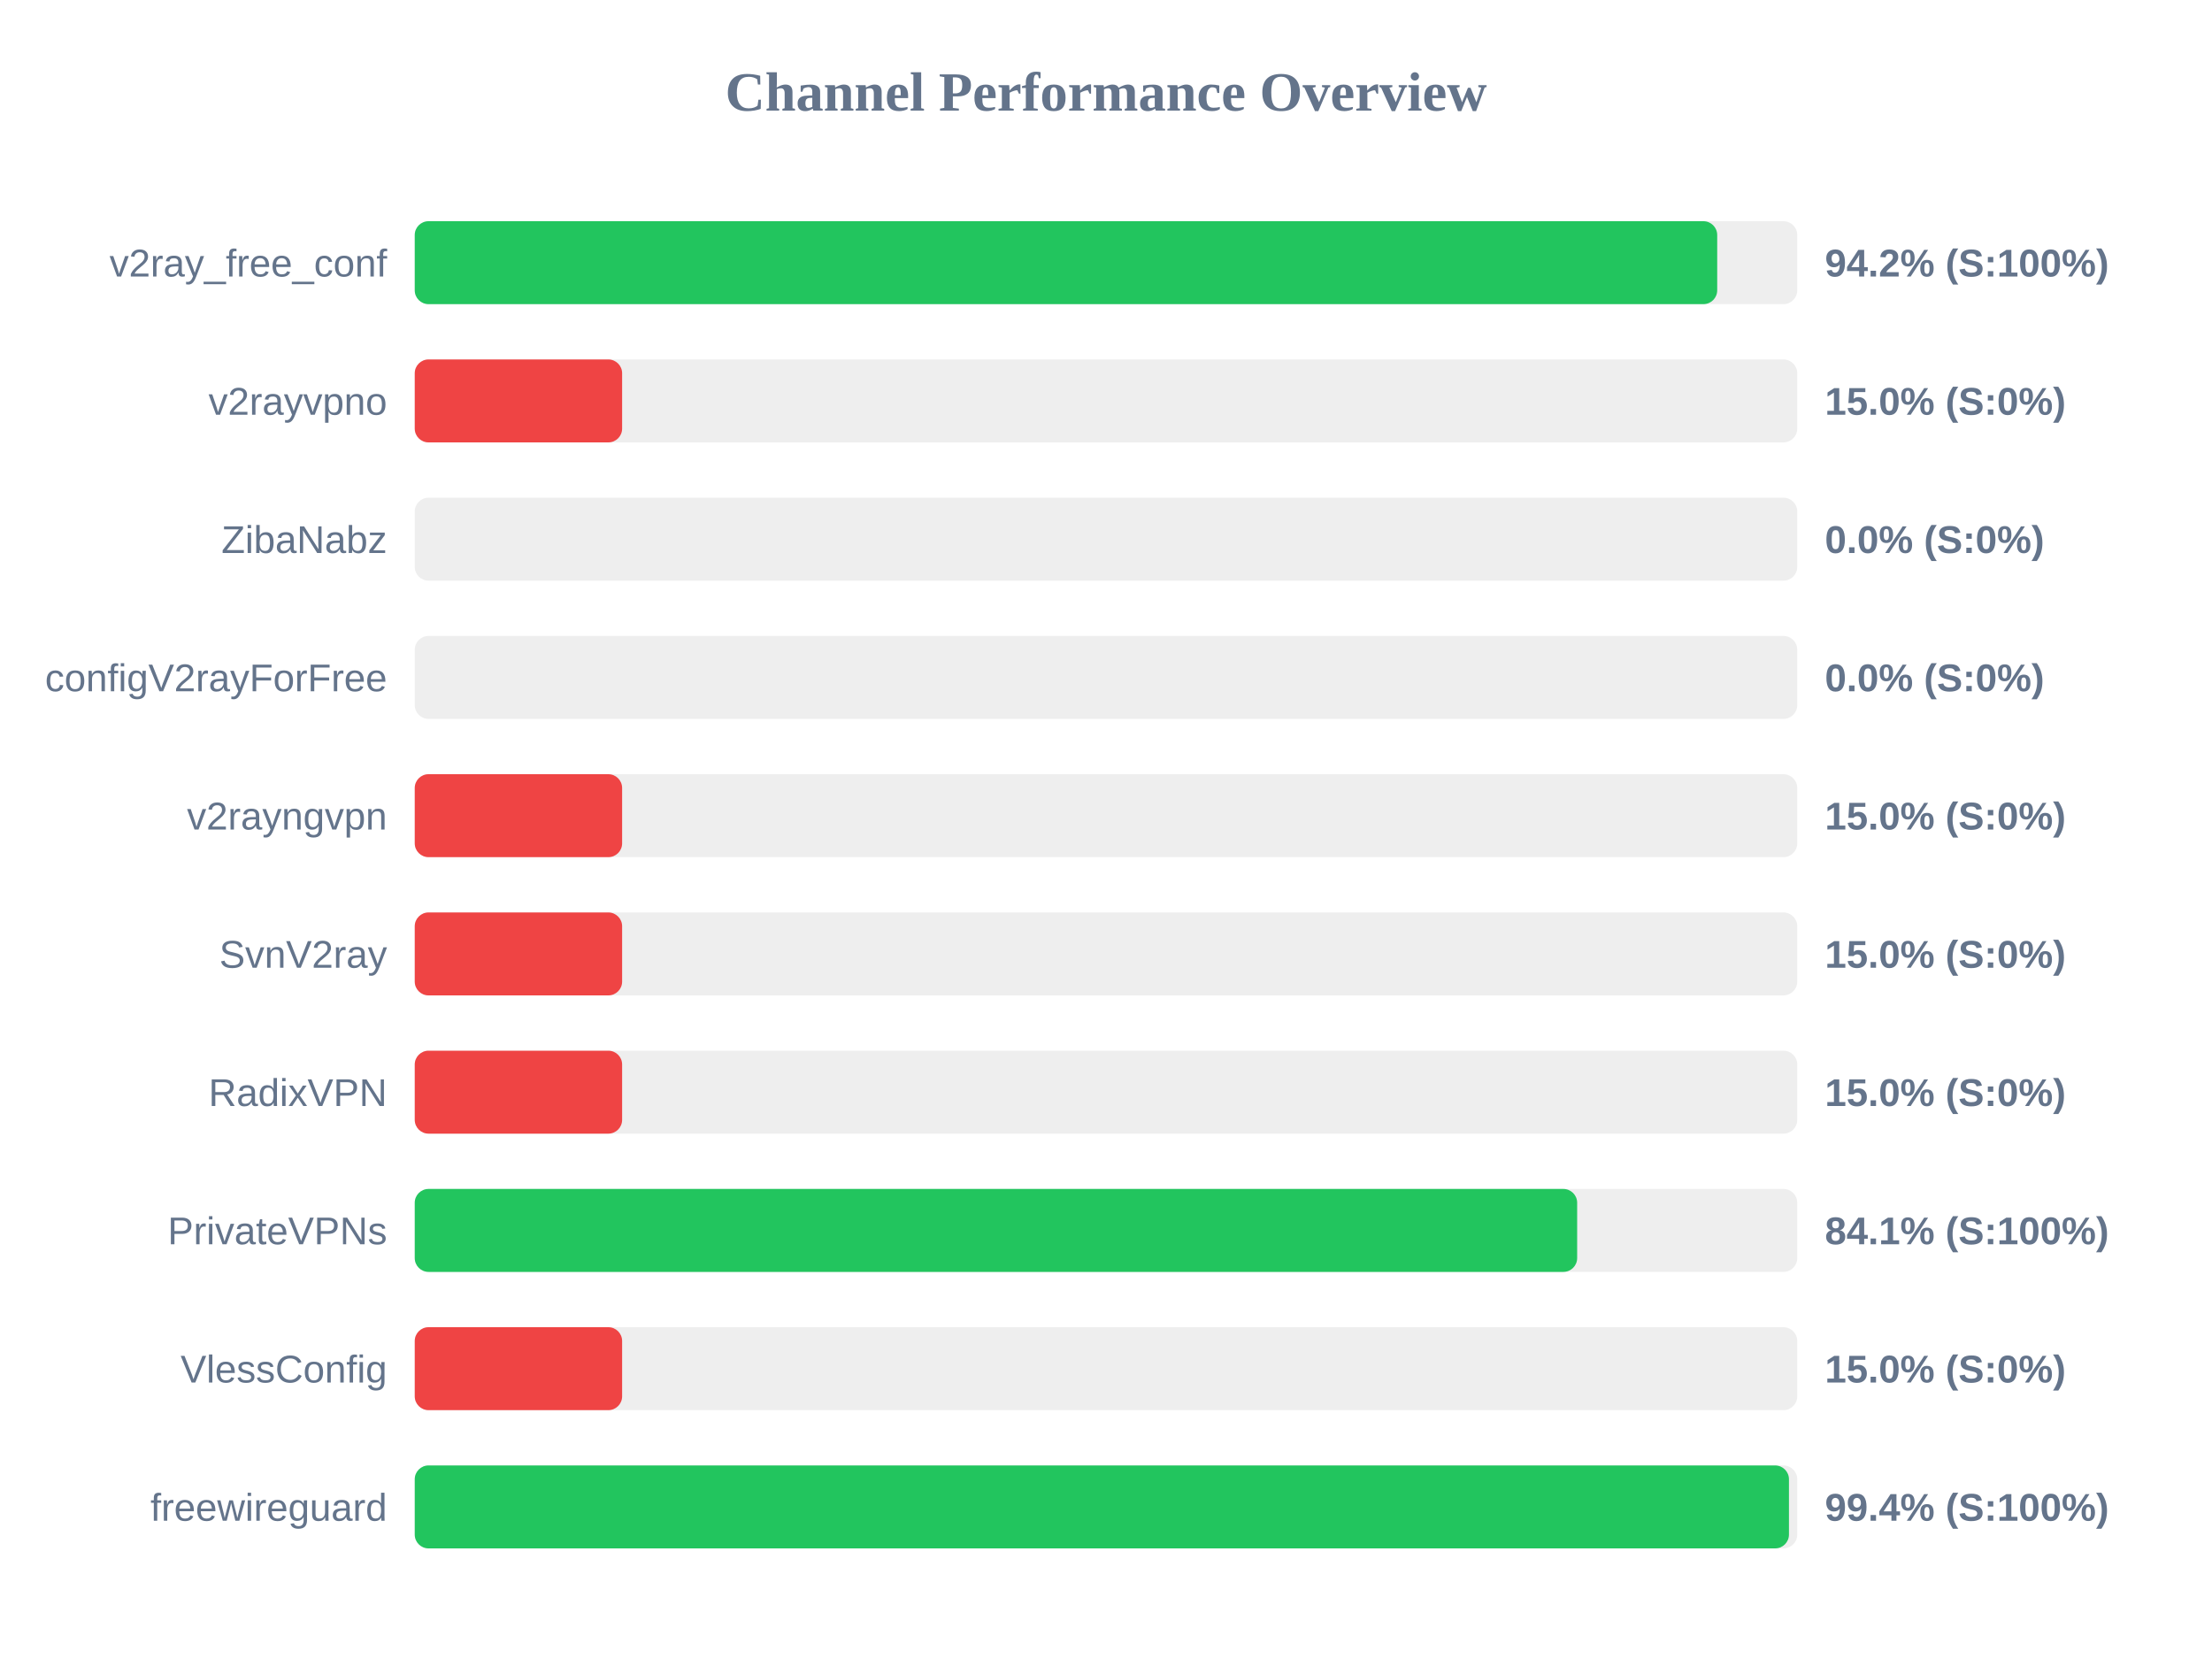
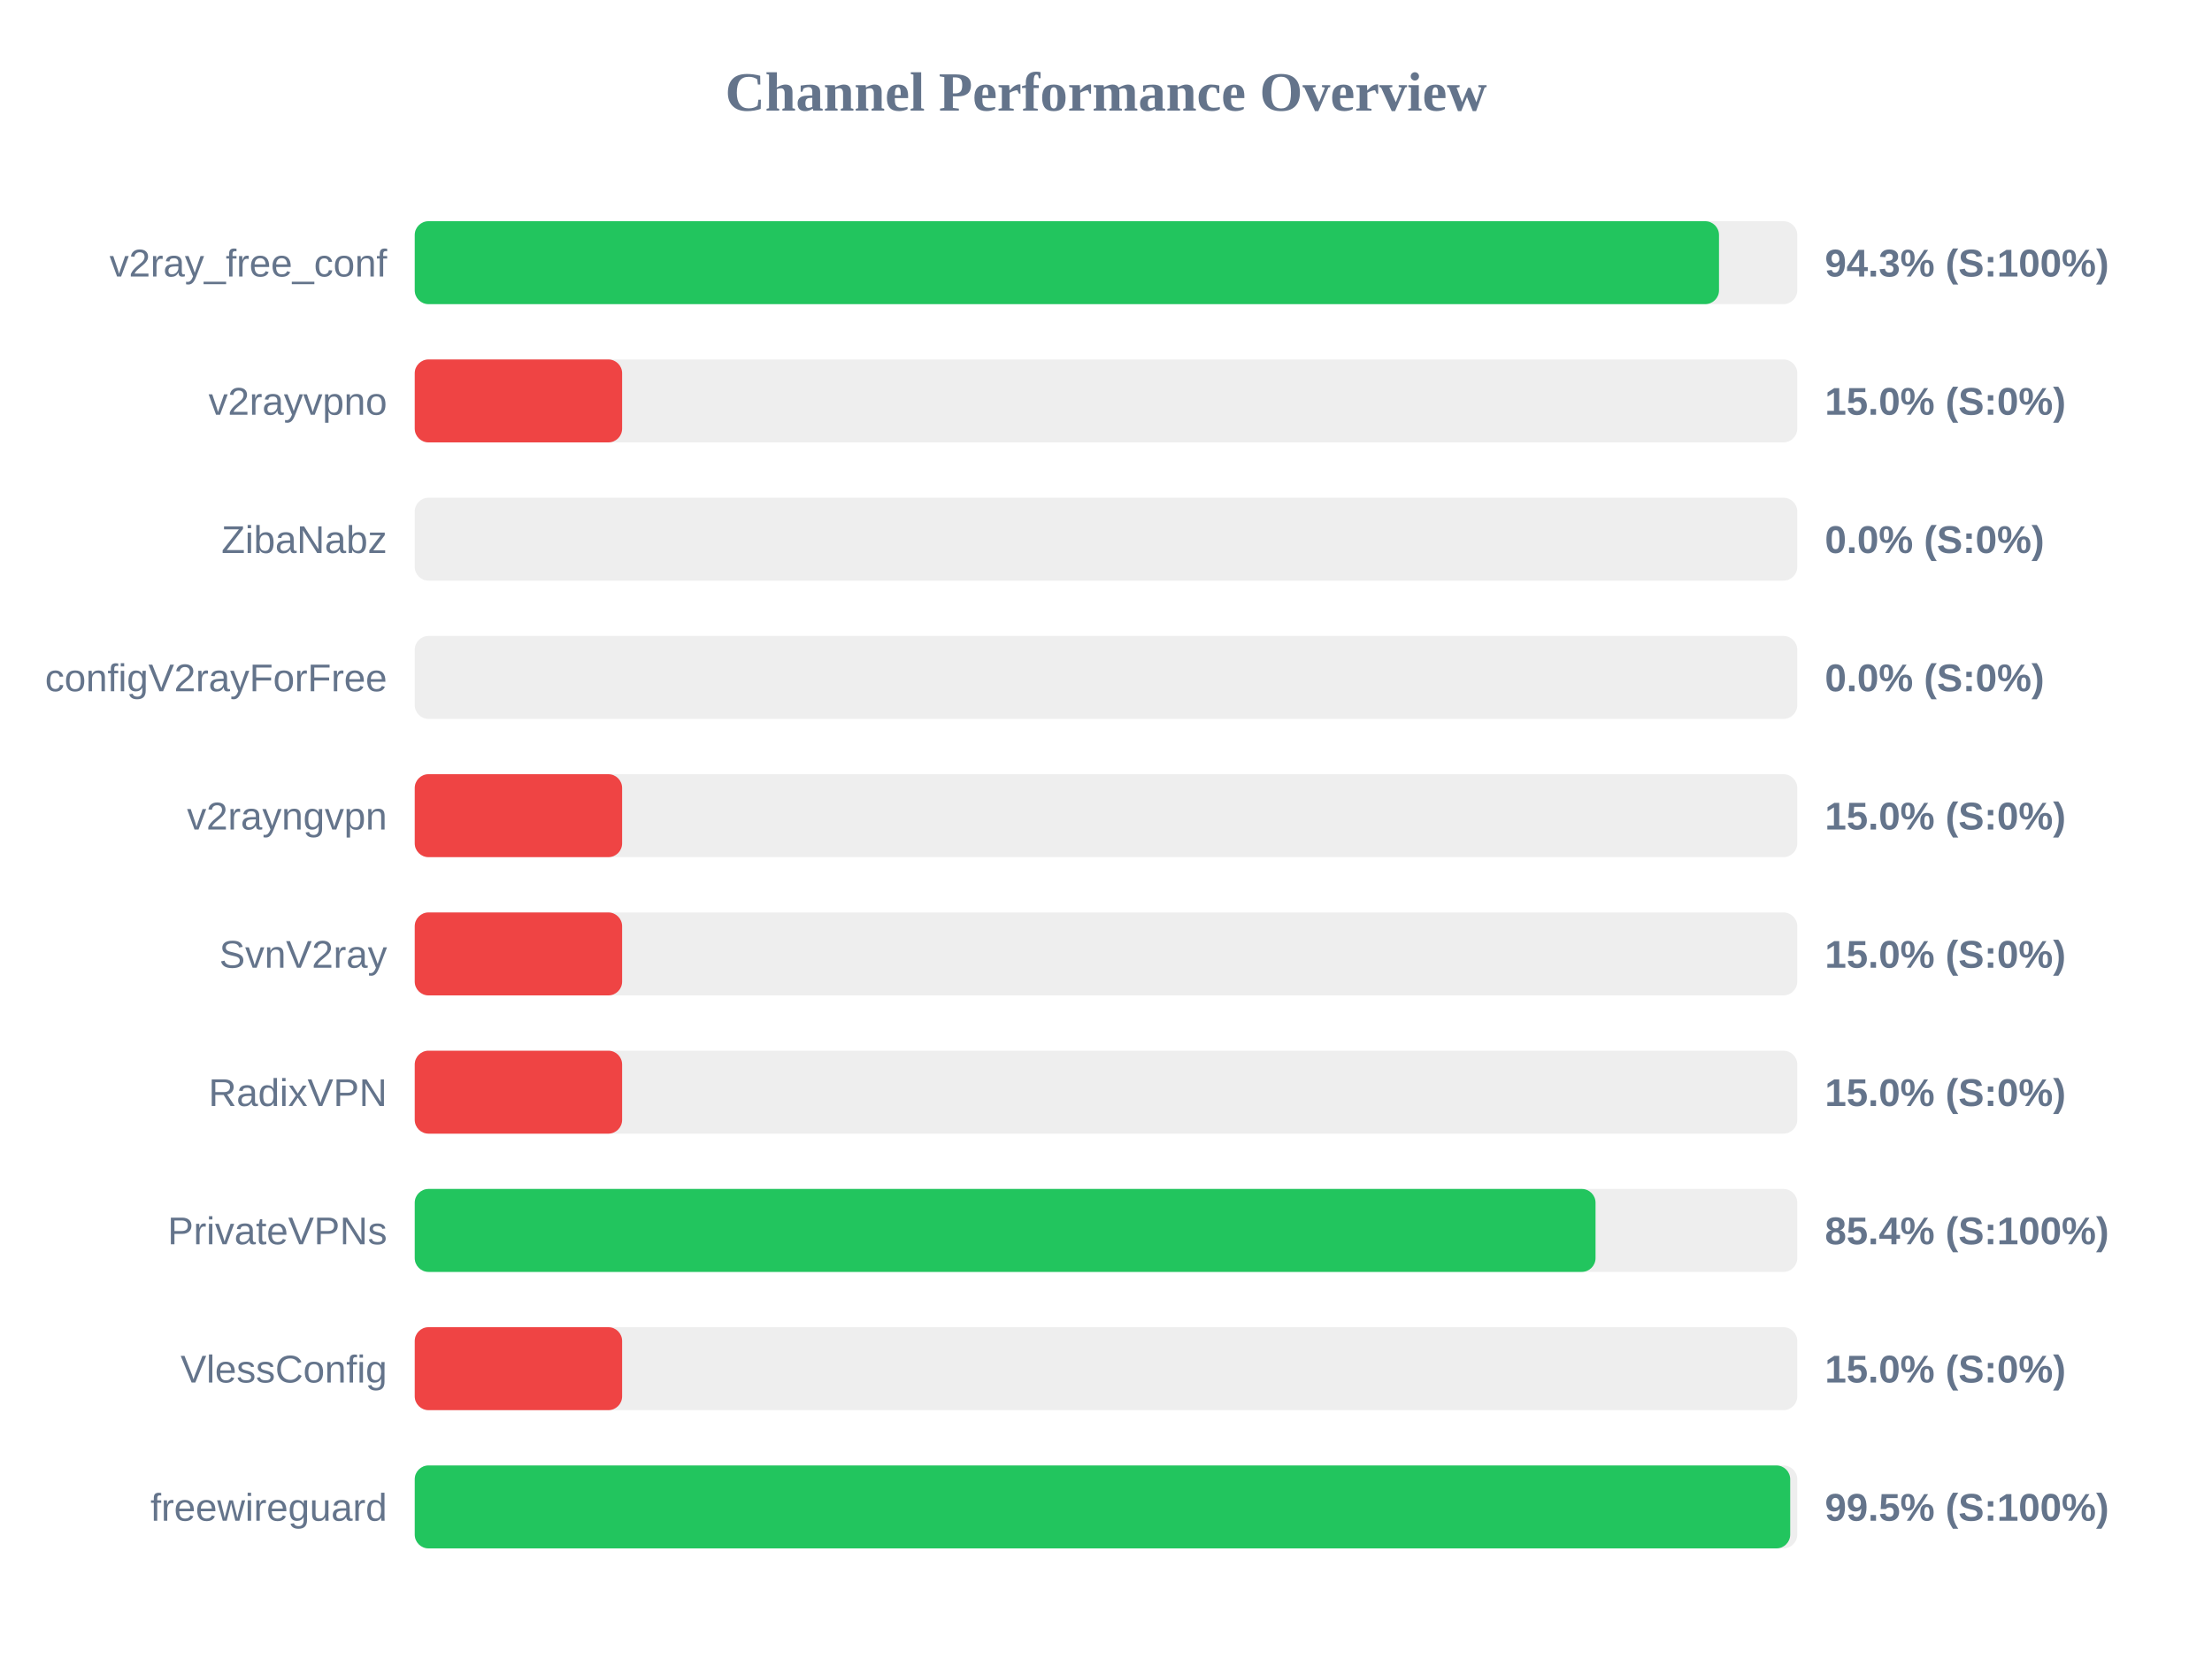
<svg xmlns="http://www.w3.org/2000/svg" width="800" height="600" version="1.1">
  <style>
        .row { font: 14px Arial; fill: #64748b; }
        .score { font: bold 14px Arial; fill: #64748b; }
    </style>
  <text x="400" y="40" text-anchor="middle" font-size="20px" font-weight="bold" fill="#64748b">Channel Performance Overview</text>
  <rect x="150" y="80" width="500" height="30" fill="#eee" rx="5" />
-   <rect x="150" y="80" width="471.05" height="30" fill="#22c55e" rx="5" />
+   <rect x="150" y="80" width="471.7" height="30" fill="#22c55e" rx="5" />
  <text x="140" y="100" text-anchor="end" class="row">v2ray_free_conf</text>
-   <text x="660" y="100" text-anchor="start" class="score">94.2% (S:100%)</text>
+   <text x="660" y="100" text-anchor="start" class="score">94.3% (S:100%)</text>
  <rect x="150" y="130" width="500" height="30" fill="#eee" rx="5" />
  <rect x="150" y="130" width="75.0" height="30" fill="#ef4444" rx="5" />
  <text x="140" y="150" text-anchor="end" class="row">v2rayvpno</text>
  <text x="660" y="150" text-anchor="start" class="score">15.0% (S:0%)</text>
  <rect x="150" y="180" width="500" height="30" fill="#eee" rx="5" />
  <rect x="150" y="180" width="0.0" height="30" fill="#ef4444" rx="5" />
  <text x="140" y="200" text-anchor="end" class="row">ZibaNabz</text>
  <text x="660" y="200" text-anchor="start" class="score">0.0% (S:0%)</text>
  <rect x="150" y="230" width="500" height="30" fill="#eee" rx="5" />
  <rect x="150" y="230" width="0.0" height="30" fill="#ef4444" rx="5" />
  <text x="140" y="250" text-anchor="end" class="row">configV2rayForFree</text>
  <text x="660" y="250" text-anchor="start" class="score">0.0% (S:0%)</text>
  <rect x="150" y="280" width="500" height="30" fill="#eee" rx="5" />
  <rect x="150" y="280" width="75.0" height="30" fill="#ef4444" rx="5" />
  <text x="140" y="300" text-anchor="end" class="row">v2rayngvpn</text>
  <text x="660" y="300" text-anchor="start" class="score">15.0% (S:0%)</text>
  <rect x="150" y="330" width="500" height="30" fill="#eee" rx="5" />
  <rect x="150" y="330" width="75.0" height="30" fill="#ef4444" rx="5" />
  <text x="140" y="350" text-anchor="end" class="row">SvnV2ray</text>
  <text x="660" y="350" text-anchor="start" class="score">15.0% (S:0%)</text>
  <rect x="150" y="380" width="500" height="30" fill="#eee" rx="5" />
  <rect x="150" y="380" width="75.0" height="30" fill="#ef4444" rx="5" />
  <text x="140" y="400" text-anchor="end" class="row">RadixVPN</text>
  <text x="660" y="400" text-anchor="start" class="score">15.0% (S:0%)</text>
  <rect x="150" y="430" width="500" height="30" fill="#eee" rx="5" />
-   <rect x="150" y="430" width="420.4" height="30" fill="#22c55e" rx="5" />
+   <rect x="150" y="430" width="427.05" height="30" fill="#22c55e" rx="5" />
  <text x="140" y="450" text-anchor="end" class="row">PrivateVPNs</text>
-   <text x="660" y="450" text-anchor="start" class="score">84.1% (S:100%)</text>
+   <text x="660" y="450" text-anchor="start" class="score">85.4% (S:100%)</text>
  <rect x="150" y="480" width="500" height="30" fill="#eee" rx="5" />
  <rect x="150" y="480" width="75.0" height="30" fill="#ef4444" rx="5" />
  <text x="140" y="500" text-anchor="end" class="row">VlessConfig</text>
  <text x="660" y="500" text-anchor="start" class="score">15.0% (S:0%)</text>
  <rect x="150" y="530" width="500" height="30" fill="#eee" rx="5" />
-   <rect x="150" y="530" width="497.0" height="30" fill="#22c55e" rx="5" />
+   <rect x="150" y="530" width="497.45" height="30" fill="#22c55e" rx="5" />
  <text x="140" y="550" text-anchor="end" class="row">freewireguard</text>
-   <text x="660" y="550" text-anchor="start" class="score">99.4% (S:100%)</text>
+   <text x="660" y="550" text-anchor="start" class="score">99.5% (S:100%)</text>
</svg>
